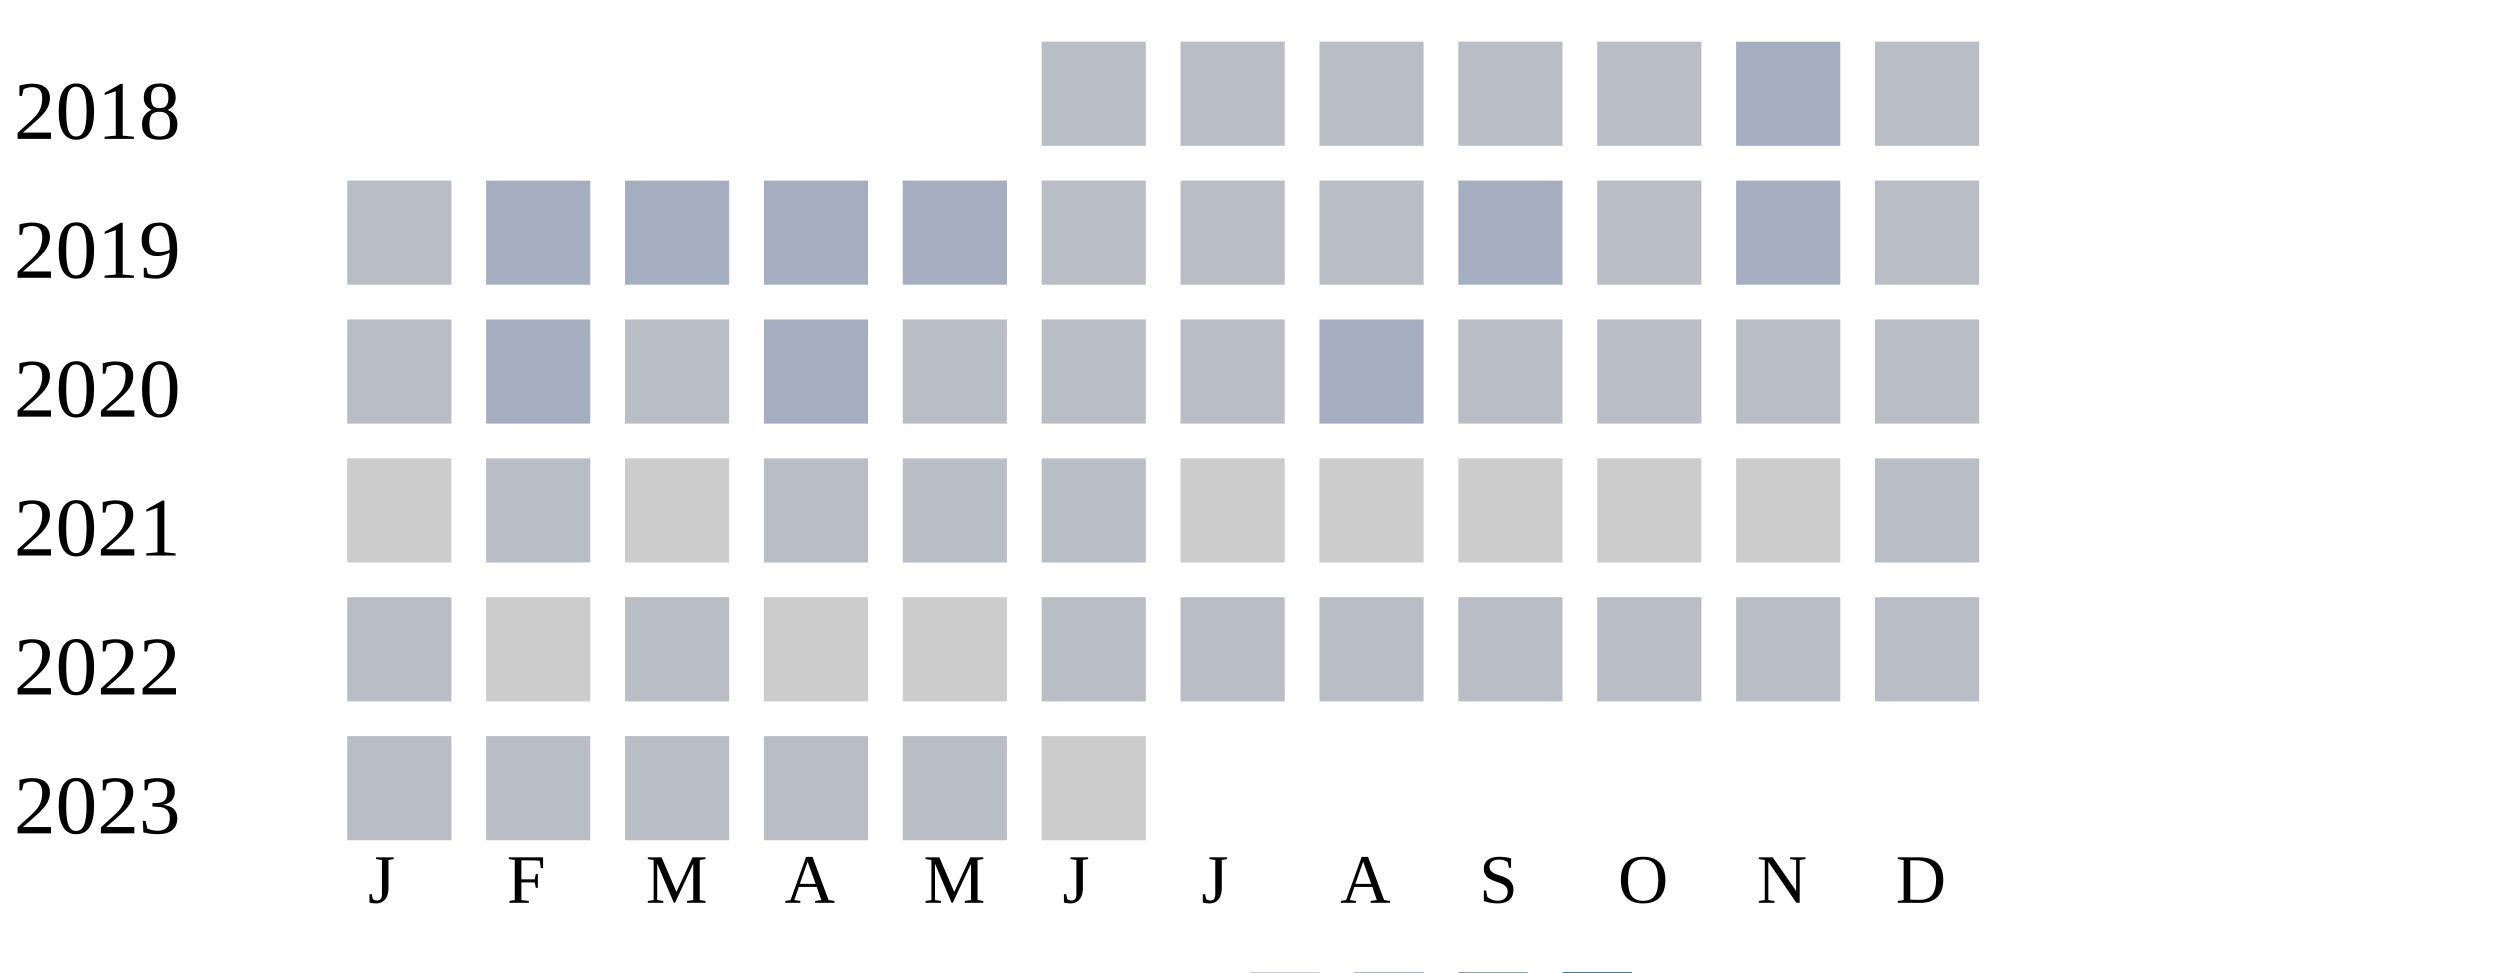
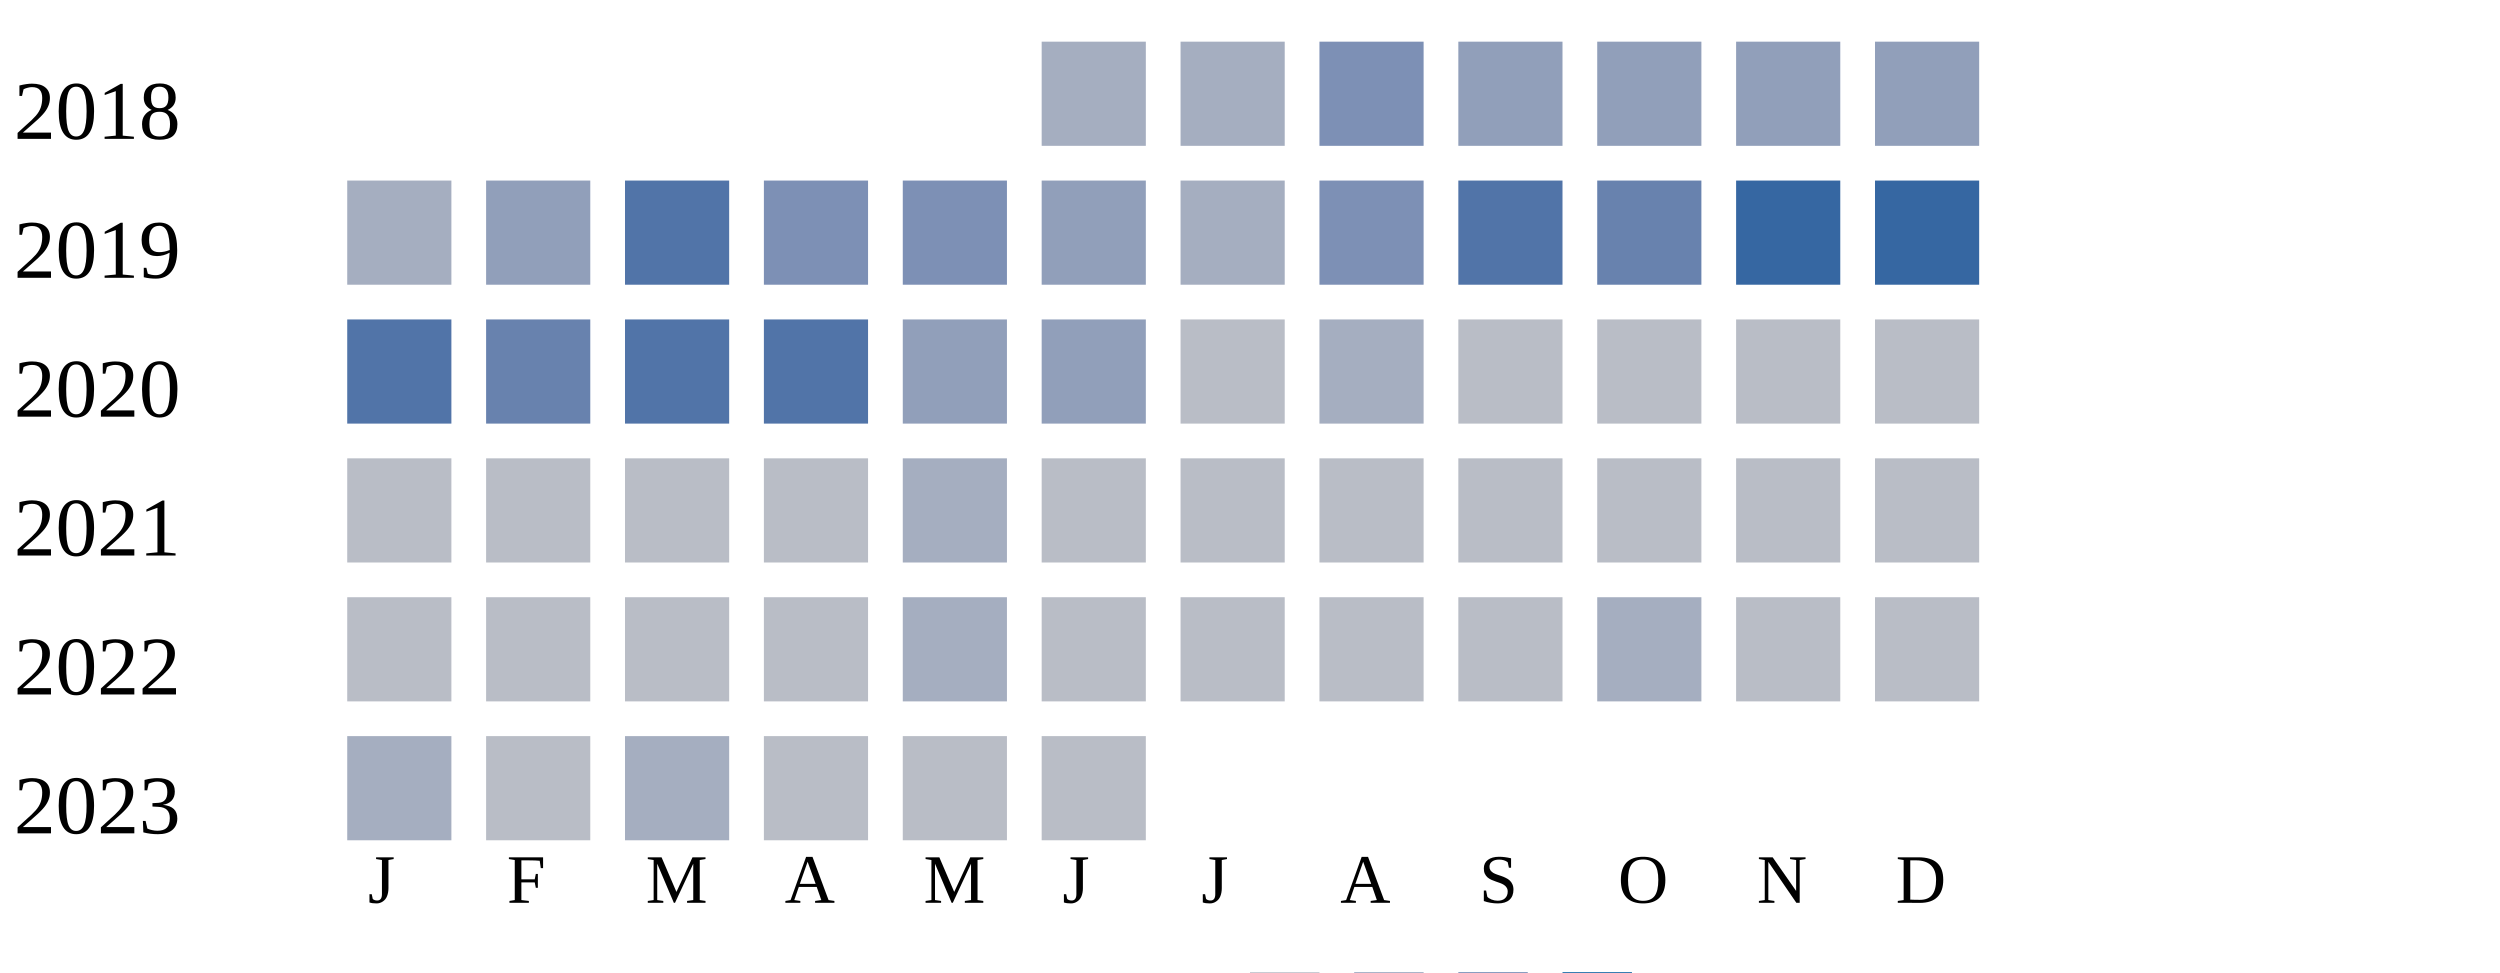
<svg xmlns="http://www.w3.org/2000/svg" width="360" height="140">
  <g transform="translate(0 0)">
    <text x="2" y="20">2018</text>
-     <rect x="150" y="6" width="15" height="15" fill="#b9bdc6" />
-     <rect x="170" y="6" width="15" height="15" fill="#b9bdc6" />
-     <rect x="190" y="6" width="15" height="15" fill="#b9bdc6" />
-     <rect x="210" y="6" width="15" height="15" fill="#b9bdc6" />
-     <rect x="230" y="6" width="15" height="15" fill="#b9bdc6" />
-     <rect x="250" y="6" width="15" height="15" fill="#a5aec0" />
-     <rect x="270" y="6" width="15" height="15" fill="#b9bdc6" />
+     <rect x="150" y="6" width="15" height="15" fill="#a5aec0" />
+     <rect x="170" y="6" width="15" height="15" fill="#a5aec0" />
+     <rect x="190" y="6" width="15" height="15" fill="#7d90b5" />
+     <rect x="210" y="6" width="15" height="15" fill="#919fba" />
+     <rect x="230" y="6" width="15" height="15" fill="#919fba" />
+     <rect x="250" y="6" width="15" height="15" fill="#919fba" />
+     <rect x="270" y="6" width="15" height="15" fill="#919fba" />
  </g>
  <g transform="translate(0 20)">
    <text x="2" y="20">2019</text>
-     <rect x="50" y="6" width="15" height="15" fill="#b9bdc6" />
-     <rect x="70" y="6" width="15" height="15" fill="#a5aec0" />
-     <rect x="90" y="6" width="15" height="15" fill="#a5aec0" />
-     <rect x="110" y="6" width="15" height="15" fill="#a5aec0" />
-     <rect x="130" y="6" width="15" height="15" fill="#a5aec0" />
-     <rect x="150" y="6" width="15" height="15" fill="#b9bdc6" />
-     <rect x="170" y="6" width="15" height="15" fill="#b9bdc6" />
-     <rect x="190" y="6" width="15" height="15" fill="#b9bdc6" />
-     <rect x="210" y="6" width="15" height="15" fill="#a5aec0" />
-     <rect x="230" y="6" width="15" height="15" fill="#b9bdc6" />
-     <rect x="250" y="6" width="15" height="15" fill="#a5aec0" />
-     <rect x="270" y="6" width="15" height="15" fill="#b9bdc6" />
+     <rect x="50" y="6" width="15" height="15" fill="#a5aec0" />
+     <rect x="70" y="6" width="15" height="15" fill="#919fba" />
+     <rect x="90" y="6" width="15" height="15" fill="#5174a8" />
+     <rect x="110" y="6" width="15" height="15" fill="#7d90b5" />
+     <rect x="130" y="6" width="15" height="15" fill="#7d90b5" />
+     <rect x="150" y="6" width="15" height="15" fill="#919fba" />
+     <rect x="170" y="6" width="15" height="15" fill="#a5aec0" />
+     <rect x="190" y="6" width="15" height="15" fill="#7d90b5" />
+     <rect x="210" y="6" width="15" height="15" fill="#5174a8" />
+     <rect x="230" y="6" width="15" height="15" fill="#6882ae" />
+     <rect x="250" y="6" width="15" height="15" fill="#3667a2" />
+     <rect x="270" y="6" width="15" height="15" fill="#3667a2" />
  </g>
  <g transform="translate(0 40)">
    <text x="2" y="20">2020</text>
-     <rect x="50" y="6" width="15" height="15" fill="#b9bdc6" />
-     <rect x="70" y="6" width="15" height="15" fill="#a5aec0" />
-     <rect x="90" y="6" width="15" height="15" fill="#b9bdc6" />
-     <rect x="110" y="6" width="15" height="15" fill="#a5aec0" />
-     <rect x="130" y="6" width="15" height="15" fill="#b9bdc6" />
-     <rect x="150" y="6" width="15" height="15" fill="#b9bdc6" />
+     <rect x="50" y="6" width="15" height="15" fill="#5174a8" />
+     <rect x="70" y="6" width="15" height="15" fill="#6882ae" />
+     <rect x="90" y="6" width="15" height="15" fill="#5174a8" />
+     <rect x="110" y="6" width="15" height="15" fill="#5174a8" />
+     <rect x="130" y="6" width="15" height="15" fill="#919fba" />
+     <rect x="150" y="6" width="15" height="15" fill="#919fba" />
    <rect x="170" y="6" width="15" height="15" fill="#b9bdc6" />
    <rect x="190" y="6" width="15" height="15" fill="#a5aec0" />
    <rect x="210" y="6" width="15" height="15" fill="#b9bdc6" />
    <rect x="230" y="6" width="15" height="15" fill="#b9bdc6" />
    <rect x="250" y="6" width="15" height="15" fill="#b9bdc6" />
    <rect x="270" y="6" width="15" height="15" fill="#b9bdc6" />
  </g>
  <g transform="translate(0 60)">
    <text x="2" y="20">2021</text>
-     <rect x="50" y="6" width="15" height="15" fill="#cccccc" />
+     <rect x="50" y="6" width="15" height="15" fill="#b9bdc6" />
    <rect x="70" y="6" width="15" height="15" fill="#b9bdc6" />
-     <rect x="90" y="6" width="15" height="15" fill="#cccccc" />
+     <rect x="90" y="6" width="15" height="15" fill="#b9bdc6" />
    <rect x="110" y="6" width="15" height="15" fill="#b9bdc6" />
-     <rect x="130" y="6" width="15" height="15" fill="#b9bdc6" />
-     <rect x="150" y="6" width="15" height="15" fill="#b9bdc6" />
-     <rect x="170" y="6" width="15" height="15" fill="#cccccc" />
-     <rect x="190" y="6" width="15" height="15" fill="#cccccc" />
-     <rect x="210" y="6" width="15" height="15" fill="#cccccc" />
-     <rect x="230" y="6" width="15" height="15" fill="#cccccc" />
-     <rect x="250" y="6" width="15" height="15" fill="#cccccc" />
-     <rect x="270" y="6" width="15" height="15" fill="#b9bdc6" />
-   </g>
-   <g transform="translate(0 80)">
-     <text x="2" y="20">2022</text>
-     <rect x="50" y="6" width="15" height="15" fill="#b9bdc6" />
-     <rect x="70" y="6" width="15" height="15" fill="#cccccc" />
-     <rect x="90" y="6" width="15" height="15" fill="#b9bdc6" />
-     <rect x="110" y="6" width="15" height="15" fill="#cccccc" />
-     <rect x="130" y="6" width="15" height="15" fill="#cccccc" />
+     <rect x="130" y="6" width="15" height="15" fill="#a5aec0" />
    <rect x="150" y="6" width="15" height="15" fill="#b9bdc6" />
    <rect x="170" y="6" width="15" height="15" fill="#b9bdc6" />
    <rect x="190" y="6" width="15" height="15" fill="#b9bdc6" />
    <rect x="210" y="6" width="15" height="15" fill="#b9bdc6" />
    <rect x="230" y="6" width="15" height="15" fill="#b9bdc6" />
    <rect x="250" y="6" width="15" height="15" fill="#b9bdc6" />
    <rect x="270" y="6" width="15" height="15" fill="#b9bdc6" />
  </g>
-   <g transform="translate(0 100)">
-     <text x="2" y="20">2023</text>
+   <g transform="translate(0 80)">
+     <text x="2" y="20">2022</text>
    <rect x="50" y="6" width="15" height="15" fill="#b9bdc6" />
    <rect x="70" y="6" width="15" height="15" fill="#b9bdc6" />
    <rect x="90" y="6" width="15" height="15" fill="#b9bdc6" />
    <rect x="110" y="6" width="15" height="15" fill="#b9bdc6" />
+     <rect x="130" y="6" width="15" height="15" fill="#a5aec0" />
+     <rect x="150" y="6" width="15" height="15" fill="#b9bdc6" />
+     <rect x="170" y="6" width="15" height="15" fill="#b9bdc6" />
+     <rect x="190" y="6" width="15" height="15" fill="#b9bdc6" />
+     <rect x="210" y="6" width="15" height="15" fill="#b9bdc6" />
+     <rect x="230" y="6" width="15" height="15" fill="#a5aec0" />
+     <rect x="250" y="6" width="15" height="15" fill="#b9bdc6" />
+     <rect x="270" y="6" width="15" height="15" fill="#b9bdc6" />
+   </g>
+   <g transform="translate(0 100)">
+     <text x="2" y="20">2023</text>
+     <rect x="50" y="6" width="15" height="15" fill="#a5aec0" />
+     <rect x="70" y="6" width="15" height="15" fill="#b9bdc6" />
+     <rect x="90" y="6" width="15" height="15" fill="#a5aec0" />
+     <rect x="110" y="6" width="15" height="15" fill="#b9bdc6" />
    <rect x="130" y="6" width="15" height="15" fill="#b9bdc6" />
-     <rect x="150" y="6" width="15" height="15" fill="#cccccc" />
+     <rect x="150" y="6" width="15" height="15" fill="#b9bdc6" />
  </g>
  <text style="font-size: 10px; text-align: center" x="53" y="130">J</text>
  <text style="font-size: 10px; text-align: center" x="73" y="130">F</text>
  <text style="font-size: 10px; text-align: center" x="93" y="130">M</text>
  <text style="font-size: 10px; text-align: center" x="113" y="130">A</text>
  <text style="font-size: 10px; text-align: center" x="133" y="130">M</text>
  <text style="font-size: 10px; text-align: center" x="153" y="130">J</text>
  <text style="font-size: 10px; text-align: center" x="173" y="130">J</text>
  <text style="font-size: 10px; text-align: center" x="193" y="130">A</text>
  <text style="font-size: 10px; text-align: center" x="213" y="130">S</text>
  <text style="font-size: 10px; text-align: center" x="233" y="130">O</text>
  <text style="font-size: 10px; text-align: center" x="253" y="130">N</text>
  <text style="font-size: 10px; text-align: center" x="273" y="130">D</text>
  <text style="font-size: 10px;" x="155" y="149">Less</text>
  <rect fill="#b9bdc6" width="10" height="10" x="180" y="140" />
  <rect fill="#919fba" width="10" height="10" x="195" y="140" />
  <rect fill="#6882ae" width="10" height="10" x="210" y="140" />
  <rect fill="#005a9c" width="10" height="10" x="225" y="140" />
  <text x="240" y="149" style="font-size: 10px;">More</text>
</svg>
